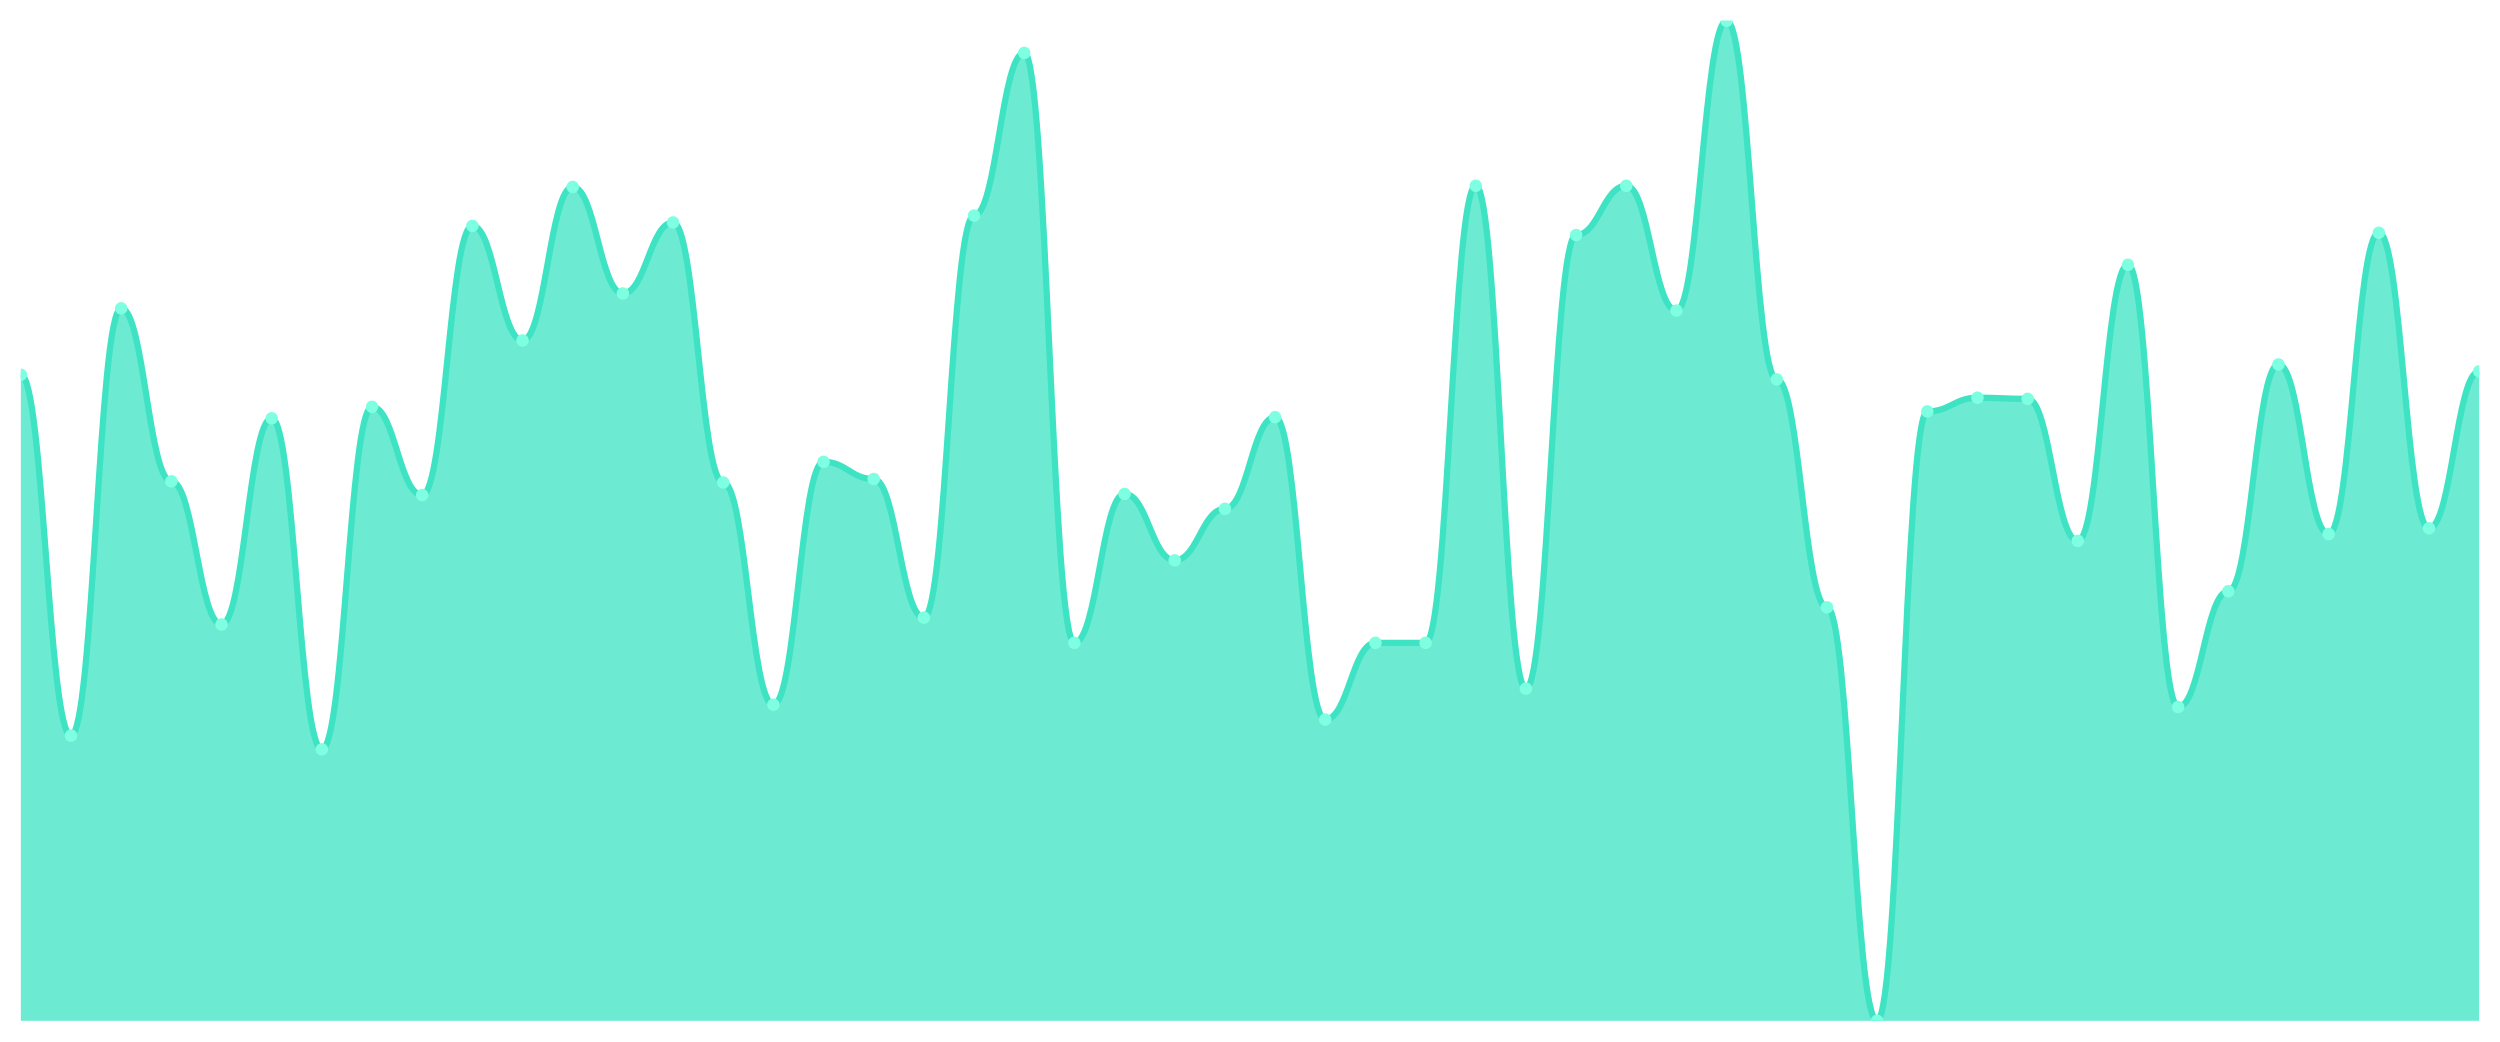
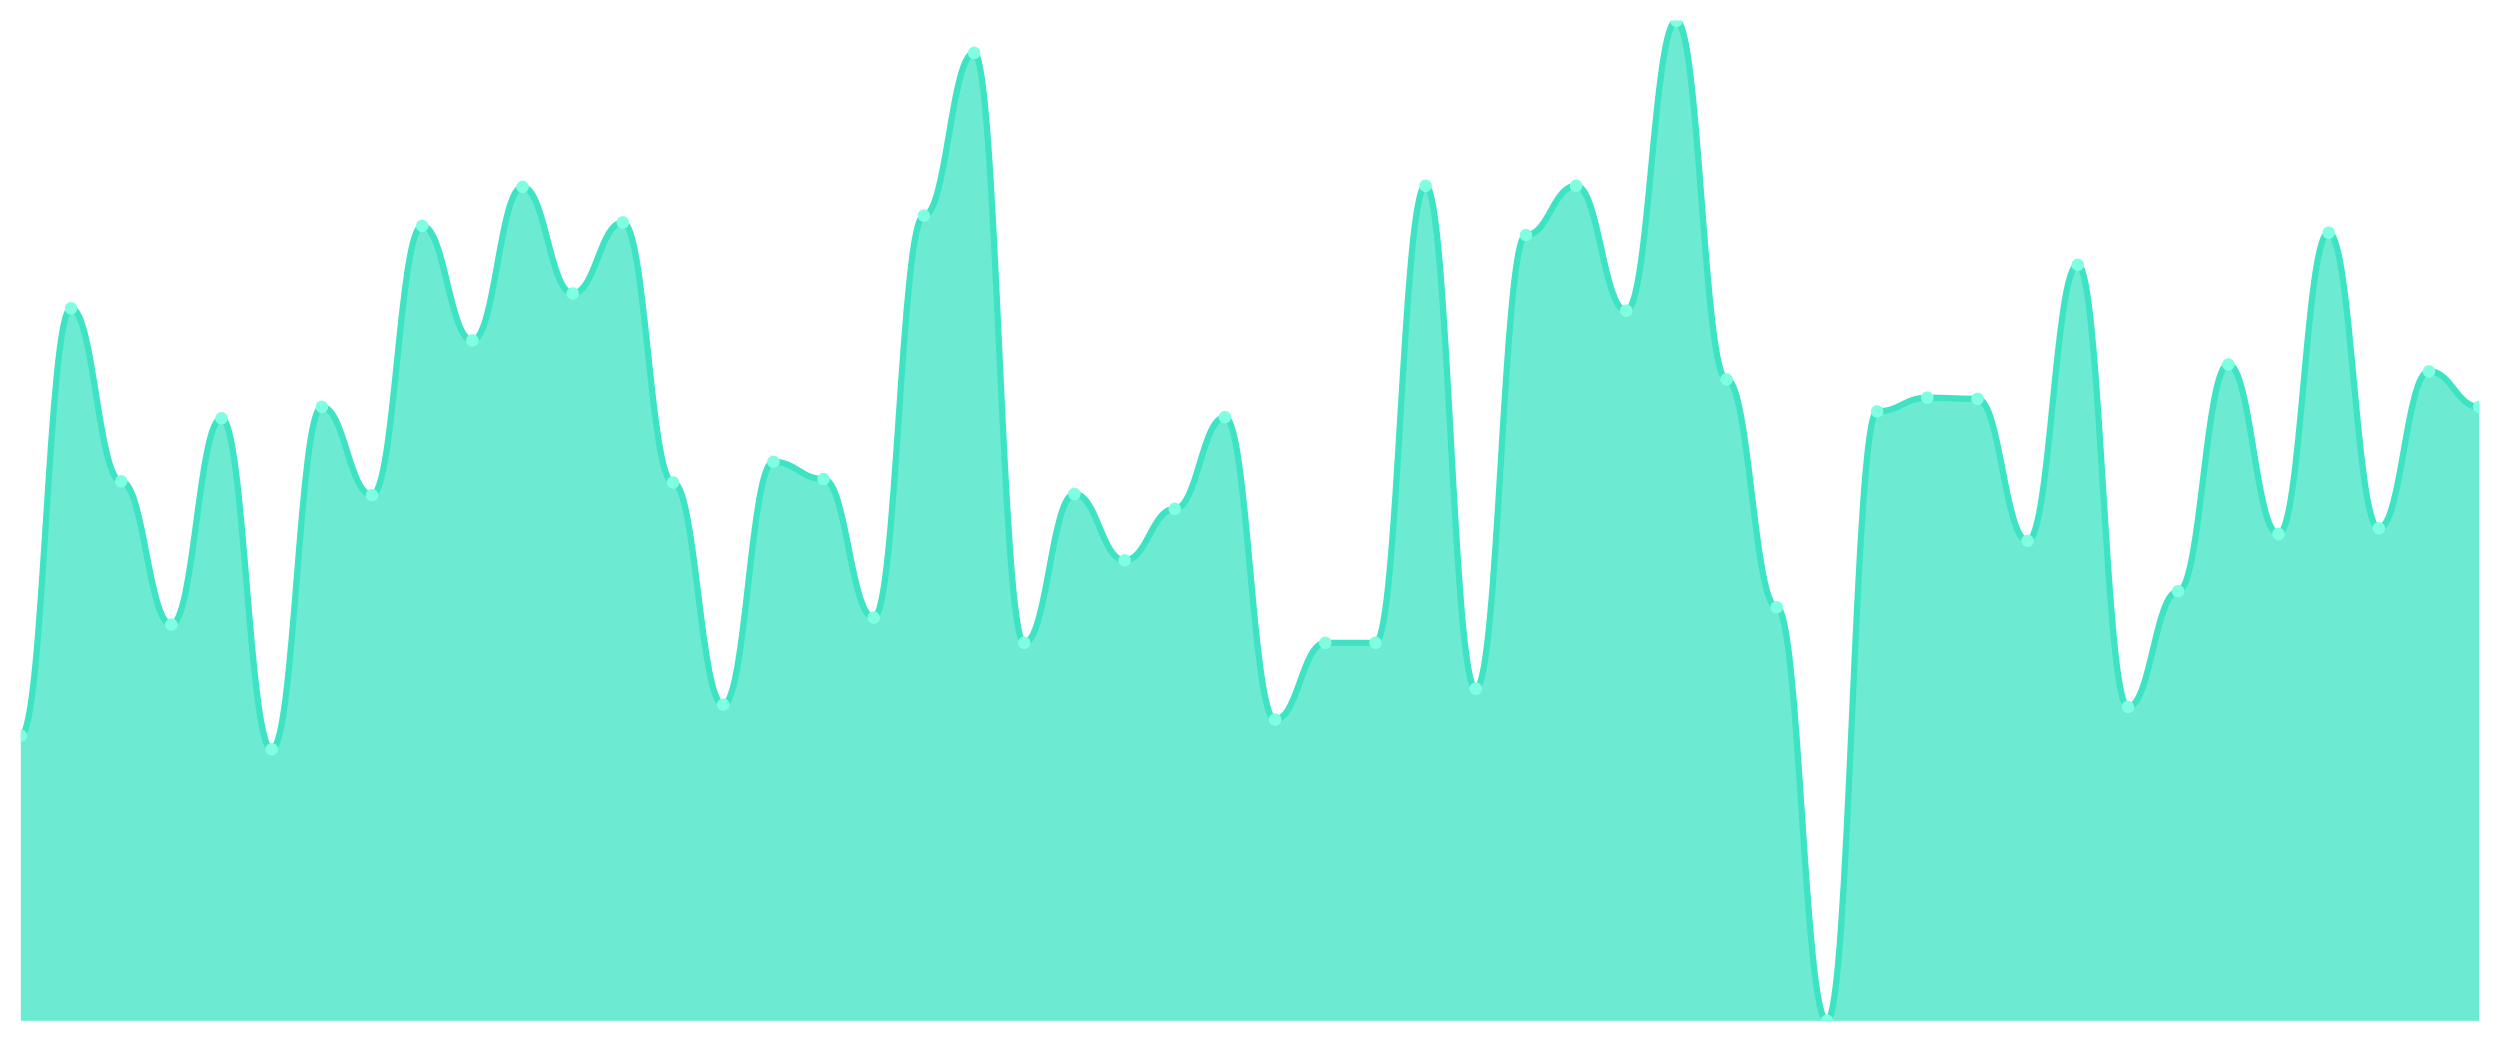
<svg xmlns="http://www.w3.org/2000/svg" viewBox="0 0 1200 500" width="1200" height="500">
  <defs>
    <clipPath id="c">
      <rect x="10" y="10" width="1180" height="480" />
    </clipPath>
  </defs>
  <rect width="1200" height="500" fill="none" />
  <g clip-path="url(#c)">
-     <path d="M 10,490 L 10,179.897 C 20.837,179.897 23.245,353.093 34.082,353.093 C 44.918,353.093 47.327,148.007 58.163,148.007 C 69,148.007 71.408,231.031 82.245,231.031 C 93.082,231.031 95.49,299.759 106.327,299.759 C 117.163,299.759 119.571,200.79 130.408,200.79 C 141.245,200.79 143.653,359.691 154.49,359.691 C 165.327,359.691 167.735,195.292 178.571,195.292 C 189.408,195.292 191.816,237.629 202.653,237.629 C 213.49,237.629 215.898,108.419 226.735,108.419 C 237.571,108.419 239.98,163.402 250.816,163.402 C 261.653,163.402 264.061,89.725 274.898,89.725 C 285.735,89.725 288.143,140.859 298.98,140.859 C 309.816,140.859 312.224,106.77 323.061,106.77 C 333.898,106.77 336.306,231.581 347.143,231.581 C 357.98,231.581 360.388,338.247 371.224,338.247 C 382.061,338.247 384.469,221.684 395.306,221.684 C 406.143,221.684 408.551,229.931 419.388,229.931 C 430.224,229.931 432.633,296.46 443.469,296.46 C 454.306,296.46 456.714,103.471 467.551,103.471 C 478.388,103.471 480.796,25.395 491.633,25.395 C 502.469,25.395 504.878,308.557 515.714,308.557 C 526.551,308.557 528.959,237.079 539.796,237.079 C 550.633,237.079 553.041,268.969 563.878,268.969 C 574.714,268.969 577.122,244.227 587.959,244.227 C 598.796,244.227 601.204,200.241 612.041,200.241 C 622.878,200.241 625.286,345.395 636.122,345.395 C 646.959,345.395 649.367,308.557 660.204,308.557 C 671.041,308.557 673.449,308.557 684.286,308.557 C 695.122,308.557 697.531,89.175 708.367,89.175 C 719.204,89.175 721.612,330.55 732.449,330.55 C 743.286,330.55 745.694,112.818 756.531,112.818 C 767.367,112.818 769.776,89.175 780.612,89.175 C 791.449,89.175 793.857,149.107 804.694,149.107 C 815.531,149.107 817.939,10 828.776,10 C 839.612,10 842.02,182.096 852.857,182.096 C 863.694,182.096 866.102,291.512 876.939,291.512 C 887.776,291.512 890.184,490 901.02,490 C 911.857,490 914.265,197.491 925.102,197.491 C 935.939,197.491 938.347,190.893 949.184,190.893 C 960.02,190.893 962.429,191.443 973.265,191.443 C 984.102,191.443 986.51,259.622 997.347,259.622 C 1008.184,259.622 1010.592,127.113 1021.429,127.113 C 1032.265,127.113 1034.673,339.347 1045.51,339.347 C 1056.347,339.347 1058.755,283.814 1069.592,283.814 C 1080.429,283.814 1082.837,174.948 1093.673,174.948 C 1104.51,174.948 1106.918,256.323 1117.755,256.323 C 1128.592,256.323 1131,111.718 1141.837,111.718 C 1152.673,111.718 1155.082,253.574 1165.918,253.574 C 1176.755,253.574 1179.163,178.247 1190,178.247 L 1190,490 Z" fill="rgba(61,227,195,0.75)" />
-     <path d="M 10,179.897 C 20.837,179.897 23.245,353.093 34.082,353.093 C 44.918,353.093 47.327,148.007 58.163,148.007 C 69,148.007 71.408,231.031 82.245,231.031 C 93.082,231.031 95.49,299.759 106.327,299.759 C 117.163,299.759 119.571,200.79 130.408,200.79 C 141.245,200.79 143.653,359.691 154.49,359.691 C 165.327,359.691 167.735,195.292 178.571,195.292 C 189.408,195.292 191.816,237.629 202.653,237.629 C 213.49,237.629 215.898,108.419 226.735,108.419 C 237.571,108.419 239.98,163.402 250.816,163.402 C 261.653,163.402 264.061,89.725 274.898,89.725 C 285.735,89.725 288.143,140.859 298.98,140.859 C 309.816,140.859 312.224,106.77 323.061,106.77 C 333.898,106.77 336.306,231.581 347.143,231.581 C 357.98,231.581 360.388,338.247 371.224,338.247 C 382.061,338.247 384.469,221.684 395.306,221.684 C 406.143,221.684 408.551,229.931 419.388,229.931 C 430.224,229.931 432.633,296.46 443.469,296.46 C 454.306,296.46 456.714,103.471 467.551,103.471 C 478.388,103.471 480.796,25.395 491.633,25.395 C 502.469,25.395 504.878,308.557 515.714,308.557 C 526.551,308.557 528.959,237.079 539.796,237.079 C 550.633,237.079 553.041,268.969 563.878,268.969 C 574.714,268.969 577.122,244.227 587.959,244.227 C 598.796,244.227 601.204,200.241 612.041,200.241 C 622.878,200.241 625.286,345.395 636.122,345.395 C 646.959,345.395 649.367,308.557 660.204,308.557 C 671.041,308.557 673.449,308.557 684.286,308.557 C 695.122,308.557 697.531,89.175 708.367,89.175 C 719.204,89.175 721.612,330.55 732.449,330.55 C 743.286,330.55 745.694,112.818 756.531,112.818 C 767.367,112.818 769.776,89.175 780.612,89.175 C 791.449,89.175 793.857,149.107 804.694,149.107 C 815.531,149.107 817.939,10 828.776,10 C 839.612,10 842.02,182.096 852.857,182.096 C 863.694,182.096 866.102,291.512 876.939,291.512 C 887.776,291.512 890.184,490 901.02,490 C 911.857,490 914.265,197.491 925.102,197.491 C 935.939,197.491 938.347,190.893 949.184,190.893 C 960.02,190.893 962.429,191.443 973.265,191.443 C 984.102,191.443 986.51,259.622 997.347,259.622 C 1008.184,259.622 1010.592,127.113 1021.429,127.113 C 1032.265,127.113 1034.673,339.347 1045.51,339.347 C 1056.347,339.347 1058.755,283.814 1069.592,283.814 C 1080.429,283.814 1082.837,174.948 1093.673,174.948 C 1104.51,174.948 1106.918,256.323 1117.755,256.323 C 1128.592,256.323 1131,111.718 1141.837,111.718 C 1152.673,111.718 1155.082,253.574 1165.918,253.574 C 1176.755,253.574 1179.163,178.247 1190,178.247" fill="none" stroke="#3de3c3" stroke-width="3" stroke-linecap="round" stroke-linejoin="round" />
-     <circle cx="10" cy="179.897" r="3" fill="#7fffe1" />
-     <circle cx="34.082" cy="353.093" r="3" fill="#7fffe1" />
-     <circle cx="58.163" cy="148.007" r="3" fill="#7fffe1" />
-     <circle cx="82.245" cy="231.031" r="3" fill="#7fffe1" />
-     <circle cx="106.327" cy="299.759" r="3" fill="#7fffe1" />
-     <circle cx="130.408" cy="200.79" r="3" fill="#7fffe1" />
-     <circle cx="154.49" cy="359.691" r="3" fill="#7fffe1" />
-     <circle cx="178.571" cy="195.292" r="3" fill="#7fffe1" />
-     <circle cx="202.653" cy="237.629" r="3" fill="#7fffe1" />
-     <circle cx="226.735" cy="108.419" r="3" fill="#7fffe1" />
-     <circle cx="250.816" cy="163.402" r="3" fill="#7fffe1" />
-     <circle cx="274.898" cy="89.725" r="3" fill="#7fffe1" />
-     <circle cx="298.98" cy="140.859" r="3" fill="#7fffe1" />
-     <circle cx="323.061" cy="106.77" r="3" fill="#7fffe1" />
-     <circle cx="347.143" cy="231.581" r="3" fill="#7fffe1" />
-     <circle cx="371.224" cy="338.247" r="3" fill="#7fffe1" />
-     <circle cx="395.306" cy="221.684" r="3" fill="#7fffe1" />
-     <circle cx="419.388" cy="229.931" r="3" fill="#7fffe1" />
-     <circle cx="443.469" cy="296.46" r="3" fill="#7fffe1" />
-     <circle cx="467.551" cy="103.471" r="3" fill="#7fffe1" />
-     <circle cx="491.633" cy="25.395" r="3" fill="#7fffe1" />
-     <circle cx="515.714" cy="308.557" r="3" fill="#7fffe1" />
-     <circle cx="539.796" cy="237.079" r="3" fill="#7fffe1" />
-     <circle cx="563.878" cy="268.969" r="3" fill="#7fffe1" />
-     <circle cx="587.959" cy="244.227" r="3" fill="#7fffe1" />
-     <circle cx="612.041" cy="200.241" r="3" fill="#7fffe1" />
-     <circle cx="636.122" cy="345.395" r="3" fill="#7fffe1" />
+     <path d="M 10,490 L 10,353.093 C 20.837,353.093 23.245,148.007 34.082,148.007 C 44.918,148.007 47.327,231.031 58.163,231.031 C 69,231.031 71.408,299.759 82.245,299.759 C 93.082,299.759 95.49,200.79 106.327,200.79 C 117.163,200.79 119.571,359.691 130.408,359.691 C 141.245,359.691 143.653,195.292 154.49,195.292 C 165.327,195.292 167.735,237.629 178.571,237.629 C 189.408,237.629 191.816,108.419 202.653,108.419 C 213.49,108.419 215.898,163.402 226.735,163.402 C 237.571,163.402 239.98,89.725 250.816,89.725 C 261.653,89.725 264.061,140.859 274.898,140.859 C 285.735,140.859 288.143,106.77 298.98,106.77 C 309.816,106.77 312.224,231.581 323.061,231.581 C 333.898,231.581 336.306,338.247 347.143,338.247 C 357.98,338.247 360.388,221.684 371.224,221.684 C 382.061,221.684 384.469,229.931 395.306,229.931 C 406.143,229.931 408.551,296.46 419.388,296.46 C 430.224,296.46 432.633,103.471 443.469,103.471 C 454.306,103.471 456.714,25.395 467.551,25.395 C 478.388,25.395 480.796,308.557 491.633,308.557 C 502.469,308.557 504.878,237.079 515.714,237.079 C 526.551,237.079 528.959,268.969 539.796,268.969 C 550.633,268.969 553.041,244.227 563.878,244.227 C 574.714,244.227 577.122,200.241 587.959,200.241 C 598.796,200.241 601.204,345.395 612.041,345.395 C 622.878,345.395 625.286,308.557 636.122,308.557 C 646.959,308.557 649.367,308.557 660.204,308.557 C 671.041,308.557 673.449,89.175 684.286,89.175 C 695.122,89.175 697.531,330.55 708.367,330.55 C 719.204,330.55 721.612,112.818 732.449,112.818 C 743.286,112.818 745.694,89.175 756.531,89.175 C 767.367,89.175 769.776,149.107 780.612,149.107 C 791.449,149.107 793.857,10 804.694,10 C 815.531,10 817.939,182.096 828.776,182.096 C 839.612,182.096 842.02,291.512 852.857,291.512 C 863.694,291.512 866.102,490 876.939,490 C 887.776,490 890.184,197.491 901.02,197.491 C 911.857,197.491 914.265,190.893 925.102,190.893 C 935.939,190.893 938.347,191.443 949.184,191.443 C 960.02,191.443 962.429,259.622 973.265,259.622 C 984.102,259.622 986.51,127.113 997.347,127.113 C 1008.184,127.113 1010.592,339.347 1021.429,339.347 C 1032.265,339.347 1034.673,283.814 1045.51,283.814 C 1056.347,283.814 1058.755,174.948 1069.592,174.948 C 1080.429,174.948 1082.837,256.323 1093.673,256.323 C 1104.51,256.323 1106.918,111.718 1117.755,111.718 C 1128.592,111.718 1131,253.574 1141.837,253.574 C 1152.673,253.574 1155.082,178.247 1165.918,178.247 C 1176.755,178.247 1179.163,195.292 1190,195.292 L 1190,490 Z" fill="rgba(61,227,195,0.75)" />
+     <path d="M 10,353.093 C 20.837,353.093 23.245,148.007 34.082,148.007 C 44.918,148.007 47.327,231.031 58.163,231.031 C 69,231.031 71.408,299.759 82.245,299.759 C 93.082,299.759 95.49,200.79 106.327,200.79 C 117.163,200.79 119.571,359.691 130.408,359.691 C 141.245,359.691 143.653,195.292 154.49,195.292 C 165.327,195.292 167.735,237.629 178.571,237.629 C 189.408,237.629 191.816,108.419 202.653,108.419 C 213.49,108.419 215.898,163.402 226.735,163.402 C 237.571,163.402 239.98,89.725 250.816,89.725 C 261.653,89.725 264.061,140.859 274.898,140.859 C 285.735,140.859 288.143,106.77 298.98,106.77 C 309.816,106.77 312.224,231.581 323.061,231.581 C 333.898,231.581 336.306,338.247 347.143,338.247 C 357.98,338.247 360.388,221.684 371.224,221.684 C 382.061,221.684 384.469,229.931 395.306,229.931 C 406.143,229.931 408.551,296.46 419.388,296.46 C 430.224,296.46 432.633,103.471 443.469,103.471 C 454.306,103.471 456.714,25.395 467.551,25.395 C 478.388,25.395 480.796,308.557 491.633,308.557 C 502.469,308.557 504.878,237.079 515.714,237.079 C 526.551,237.079 528.959,268.969 539.796,268.969 C 550.633,268.969 553.041,244.227 563.878,244.227 C 574.714,244.227 577.122,200.241 587.959,200.241 C 598.796,200.241 601.204,345.395 612.041,345.395 C 622.878,345.395 625.286,308.557 636.122,308.557 C 646.959,308.557 649.367,308.557 660.204,308.557 C 671.041,308.557 673.449,89.175 684.286,89.175 C 695.122,89.175 697.531,330.55 708.367,330.55 C 719.204,330.55 721.612,112.818 732.449,112.818 C 743.286,112.818 745.694,89.175 756.531,89.175 C 767.367,89.175 769.776,149.107 780.612,149.107 C 791.449,149.107 793.857,10 804.694,10 C 815.531,10 817.939,182.096 828.776,182.096 C 839.612,182.096 842.02,291.512 852.857,291.512 C 863.694,291.512 866.102,490 876.939,490 C 887.776,490 890.184,197.491 901.02,197.491 C 911.857,197.491 914.265,190.893 925.102,190.893 C 935.939,190.893 938.347,191.443 949.184,191.443 C 960.02,191.443 962.429,259.622 973.265,259.622 C 984.102,259.622 986.51,127.113 997.347,127.113 C 1008.184,127.113 1010.592,339.347 1021.429,339.347 C 1032.265,339.347 1034.673,283.814 1045.51,283.814 C 1056.347,283.814 1058.755,174.948 1069.592,174.948 C 1080.429,174.948 1082.837,256.323 1093.673,256.323 C 1104.51,256.323 1106.918,111.718 1117.755,111.718 C 1128.592,111.718 1131,253.574 1141.837,253.574 C 1152.673,253.574 1155.082,178.247 1165.918,178.247 C 1176.755,178.247 1179.163,195.292 1190,195.292" fill="none" stroke="#3de3c3" stroke-width="3" stroke-linecap="round" stroke-linejoin="round" />
+     <circle cx="10" cy="353.093" r="3" fill="#7fffe1" />
+     <circle cx="34.082" cy="148.007" r="3" fill="#7fffe1" />
+     <circle cx="58.163" cy="231.031" r="3" fill="#7fffe1" />
+     <circle cx="82.245" cy="299.759" r="3" fill="#7fffe1" />
+     <circle cx="106.327" cy="200.79" r="3" fill="#7fffe1" />
+     <circle cx="130.408" cy="359.691" r="3" fill="#7fffe1" />
+     <circle cx="154.49" cy="195.292" r="3" fill="#7fffe1" />
+     <circle cx="178.571" cy="237.629" r="3" fill="#7fffe1" />
+     <circle cx="202.653" cy="108.419" r="3" fill="#7fffe1" />
+     <circle cx="226.735" cy="163.402" r="3" fill="#7fffe1" />
+     <circle cx="250.816" cy="89.725" r="3" fill="#7fffe1" />
+     <circle cx="274.898" cy="140.859" r="3" fill="#7fffe1" />
+     <circle cx="298.98" cy="106.77" r="3" fill="#7fffe1" />
+     <circle cx="323.061" cy="231.581" r="3" fill="#7fffe1" />
+     <circle cx="347.143" cy="338.247" r="3" fill="#7fffe1" />
+     <circle cx="371.224" cy="221.684" r="3" fill="#7fffe1" />
+     <circle cx="395.306" cy="229.931" r="3" fill="#7fffe1" />
+     <circle cx="419.388" cy="296.46" r="3" fill="#7fffe1" />
+     <circle cx="443.469" cy="103.471" r="3" fill="#7fffe1" />
+     <circle cx="467.551" cy="25.395" r="3" fill="#7fffe1" />
+     <circle cx="491.633" cy="308.557" r="3" fill="#7fffe1" />
+     <circle cx="515.714" cy="237.079" r="3" fill="#7fffe1" />
+     <circle cx="539.796" cy="268.969" r="3" fill="#7fffe1" />
+     <circle cx="563.878" cy="244.227" r="3" fill="#7fffe1" />
+     <circle cx="587.959" cy="200.241" r="3" fill="#7fffe1" />
+     <circle cx="612.041" cy="345.395" r="3" fill="#7fffe1" />
+     <circle cx="636.122" cy="308.557" r="3" fill="#7fffe1" />
    <circle cx="660.204" cy="308.557" r="3" fill="#7fffe1" />
-     <circle cx="684.286" cy="308.557" r="3" fill="#7fffe1" />
-     <circle cx="708.367" cy="89.175" r="3" fill="#7fffe1" />
-     <circle cx="732.449" cy="330.55" r="3" fill="#7fffe1" />
-     <circle cx="756.531" cy="112.818" r="3" fill="#7fffe1" />
-     <circle cx="780.612" cy="89.175" r="3" fill="#7fffe1" />
-     <circle cx="804.694" cy="149.107" r="3" fill="#7fffe1" />
-     <circle cx="828.776" cy="10" r="3" fill="#7fffe1" />
-     <circle cx="852.857" cy="182.096" r="3" fill="#7fffe1" />
-     <circle cx="876.939" cy="291.512" r="3" fill="#7fffe1" />
-     <circle cx="901.02" cy="490" r="3" fill="#7fffe1" />
-     <circle cx="925.102" cy="197.491" r="3" fill="#7fffe1" />
-     <circle cx="949.184" cy="190.893" r="3" fill="#7fffe1" />
-     <circle cx="973.265" cy="191.443" r="3" fill="#7fffe1" />
-     <circle cx="997.347" cy="259.622" r="3" fill="#7fffe1" />
-     <circle cx="1021.429" cy="127.113" r="3" fill="#7fffe1" />
-     <circle cx="1045.51" cy="339.347" r="3" fill="#7fffe1" />
-     <circle cx="1069.592" cy="283.814" r="3" fill="#7fffe1" />
-     <circle cx="1093.673" cy="174.948" r="3" fill="#7fffe1" />
-     <circle cx="1117.755" cy="256.323" r="3" fill="#7fffe1" />
-     <circle cx="1141.837" cy="111.718" r="3" fill="#7fffe1" />
-     <circle cx="1165.918" cy="253.574" r="3" fill="#7fffe1" />
-     <circle cx="1190" cy="178.247" r="3" fill="#7fffe1" />
+     <circle cx="684.286" cy="89.175" r="3" fill="#7fffe1" />
+     <circle cx="708.367" cy="330.55" r="3" fill="#7fffe1" />
+     <circle cx="732.449" cy="112.818" r="3" fill="#7fffe1" />
+     <circle cx="756.531" cy="89.175" r="3" fill="#7fffe1" />
+     <circle cx="780.612" cy="149.107" r="3" fill="#7fffe1" />
+     <circle cx="804.694" cy="10" r="3" fill="#7fffe1" />
+     <circle cx="828.776" cy="182.096" r="3" fill="#7fffe1" />
+     <circle cx="852.857" cy="291.512" r="3" fill="#7fffe1" />
+     <circle cx="876.939" cy="490" r="3" fill="#7fffe1" />
+     <circle cx="901.02" cy="197.491" r="3" fill="#7fffe1" />
+     <circle cx="925.102" cy="190.893" r="3" fill="#7fffe1" />
+     <circle cx="949.184" cy="191.443" r="3" fill="#7fffe1" />
+     <circle cx="973.265" cy="259.622" r="3" fill="#7fffe1" />
+     <circle cx="997.347" cy="127.113" r="3" fill="#7fffe1" />
+     <circle cx="1021.429" cy="339.347" r="3" fill="#7fffe1" />
+     <circle cx="1045.51" cy="283.814" r="3" fill="#7fffe1" />
+     <circle cx="1069.592" cy="174.948" r="3" fill="#7fffe1" />
+     <circle cx="1093.673" cy="256.323" r="3" fill="#7fffe1" />
+     <circle cx="1117.755" cy="111.718" r="3" fill="#7fffe1" />
+     <circle cx="1141.837" cy="253.574" r="3" fill="#7fffe1" />
+     <circle cx="1165.918" cy="178.247" r="3" fill="#7fffe1" />
+     <circle cx="1190" cy="195.292" r="3" fill="#7fffe1" />
  </g>
</svg>
